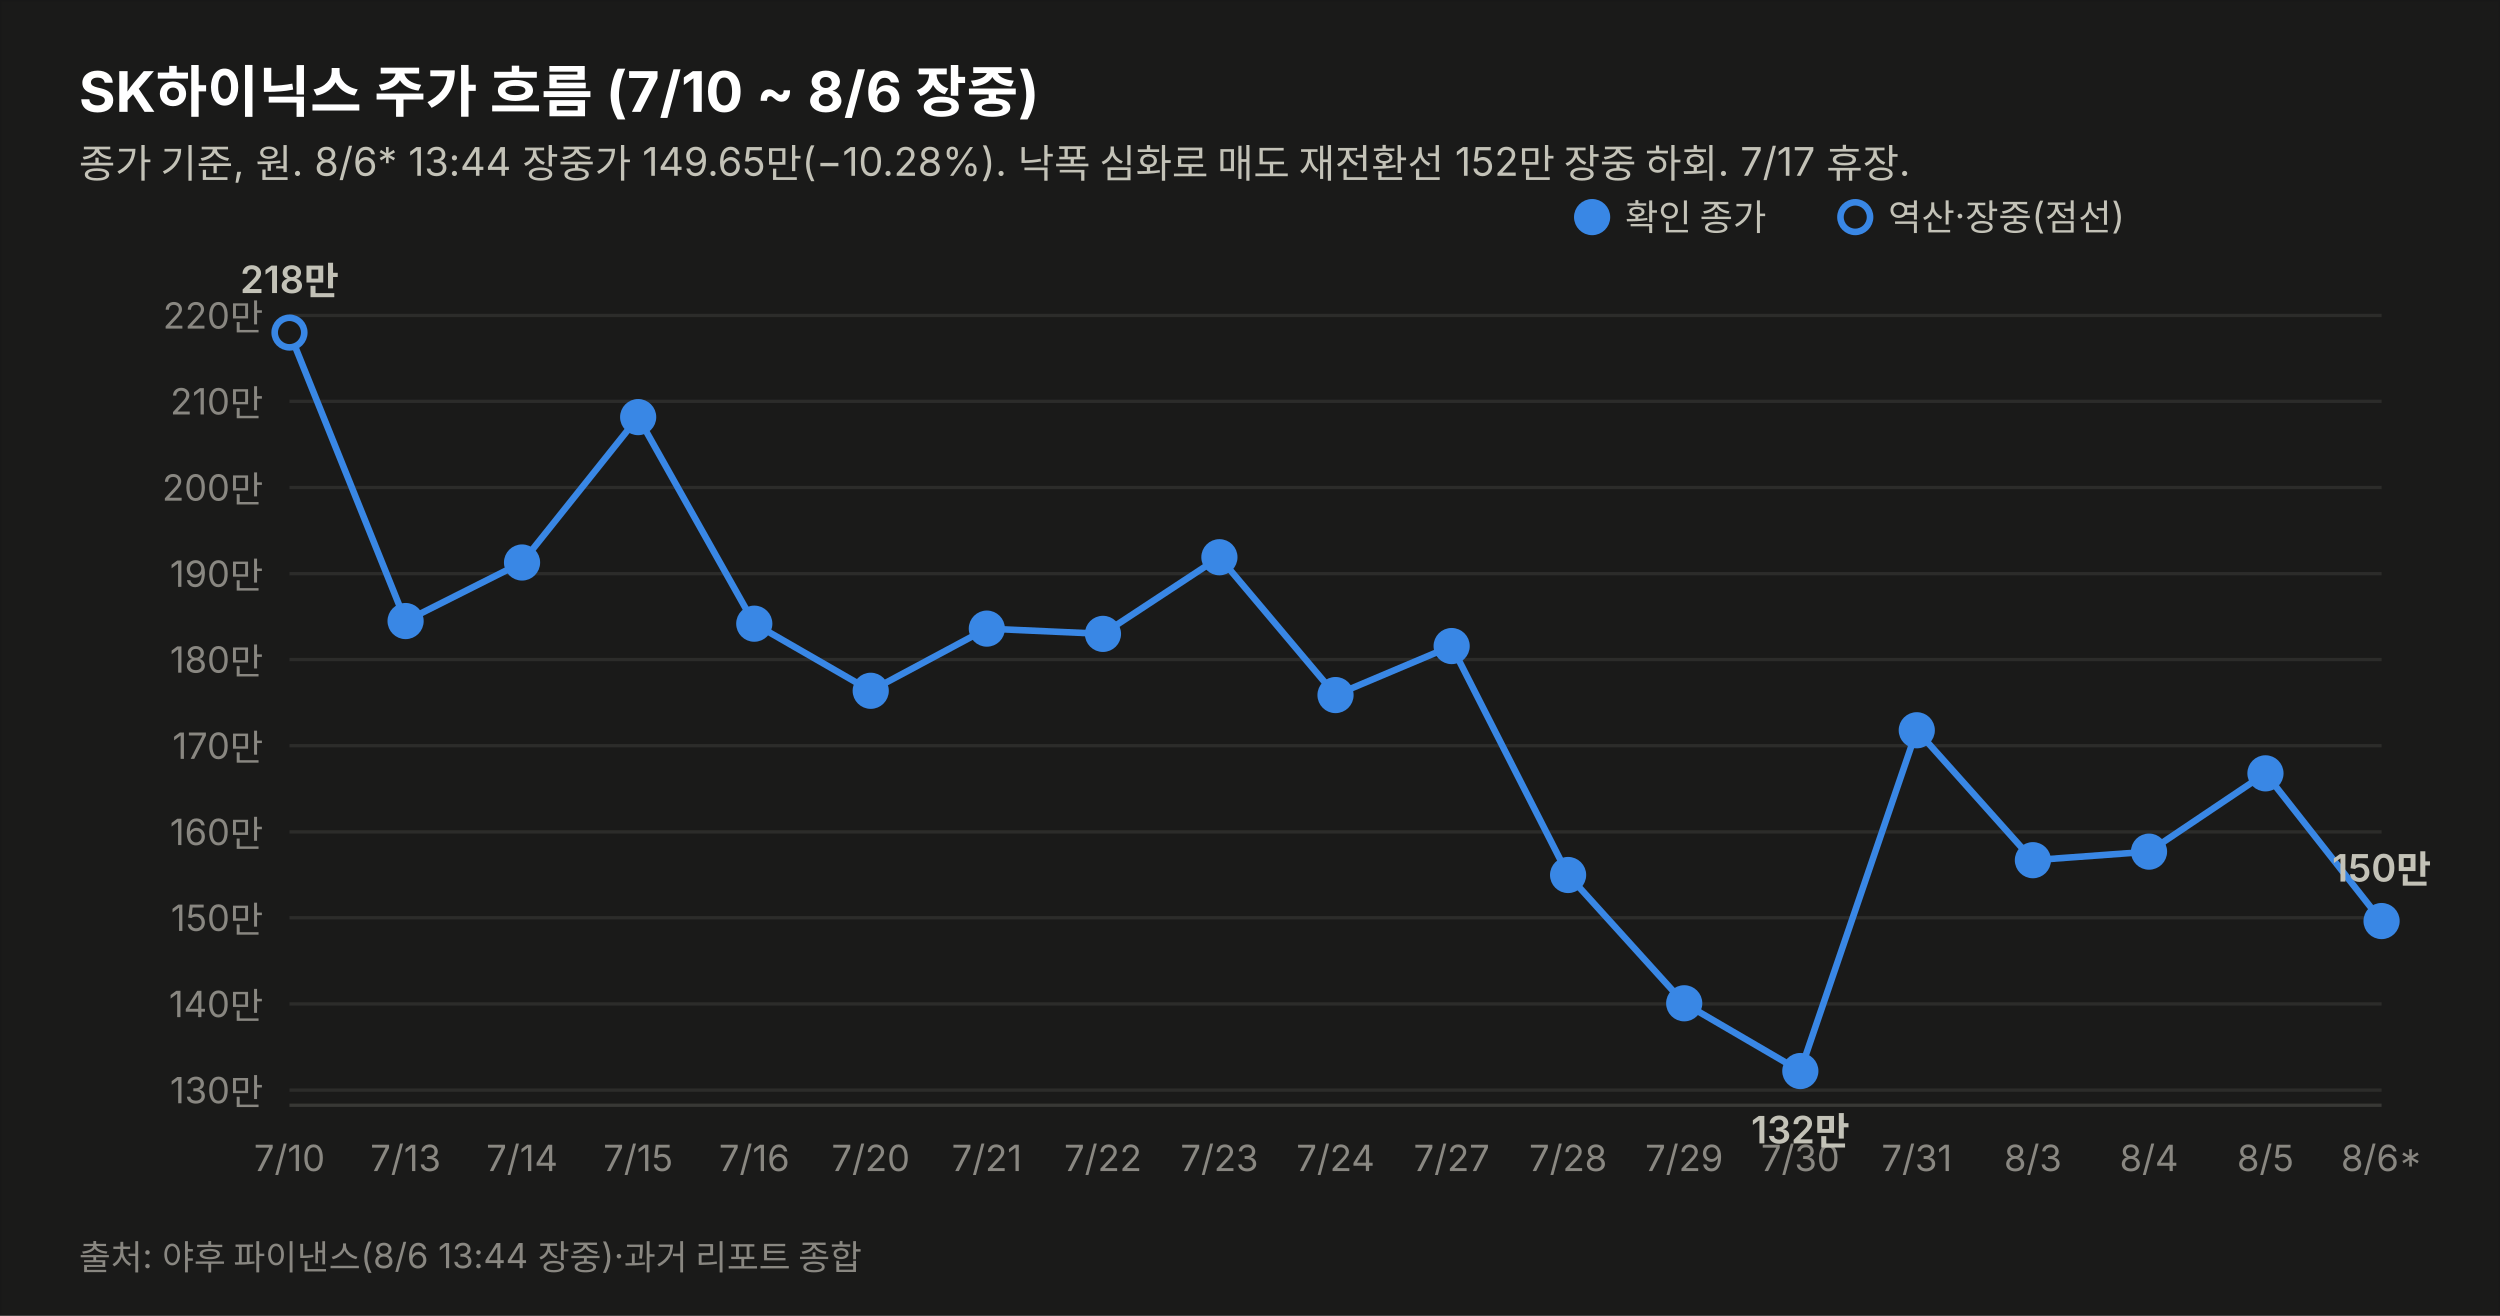
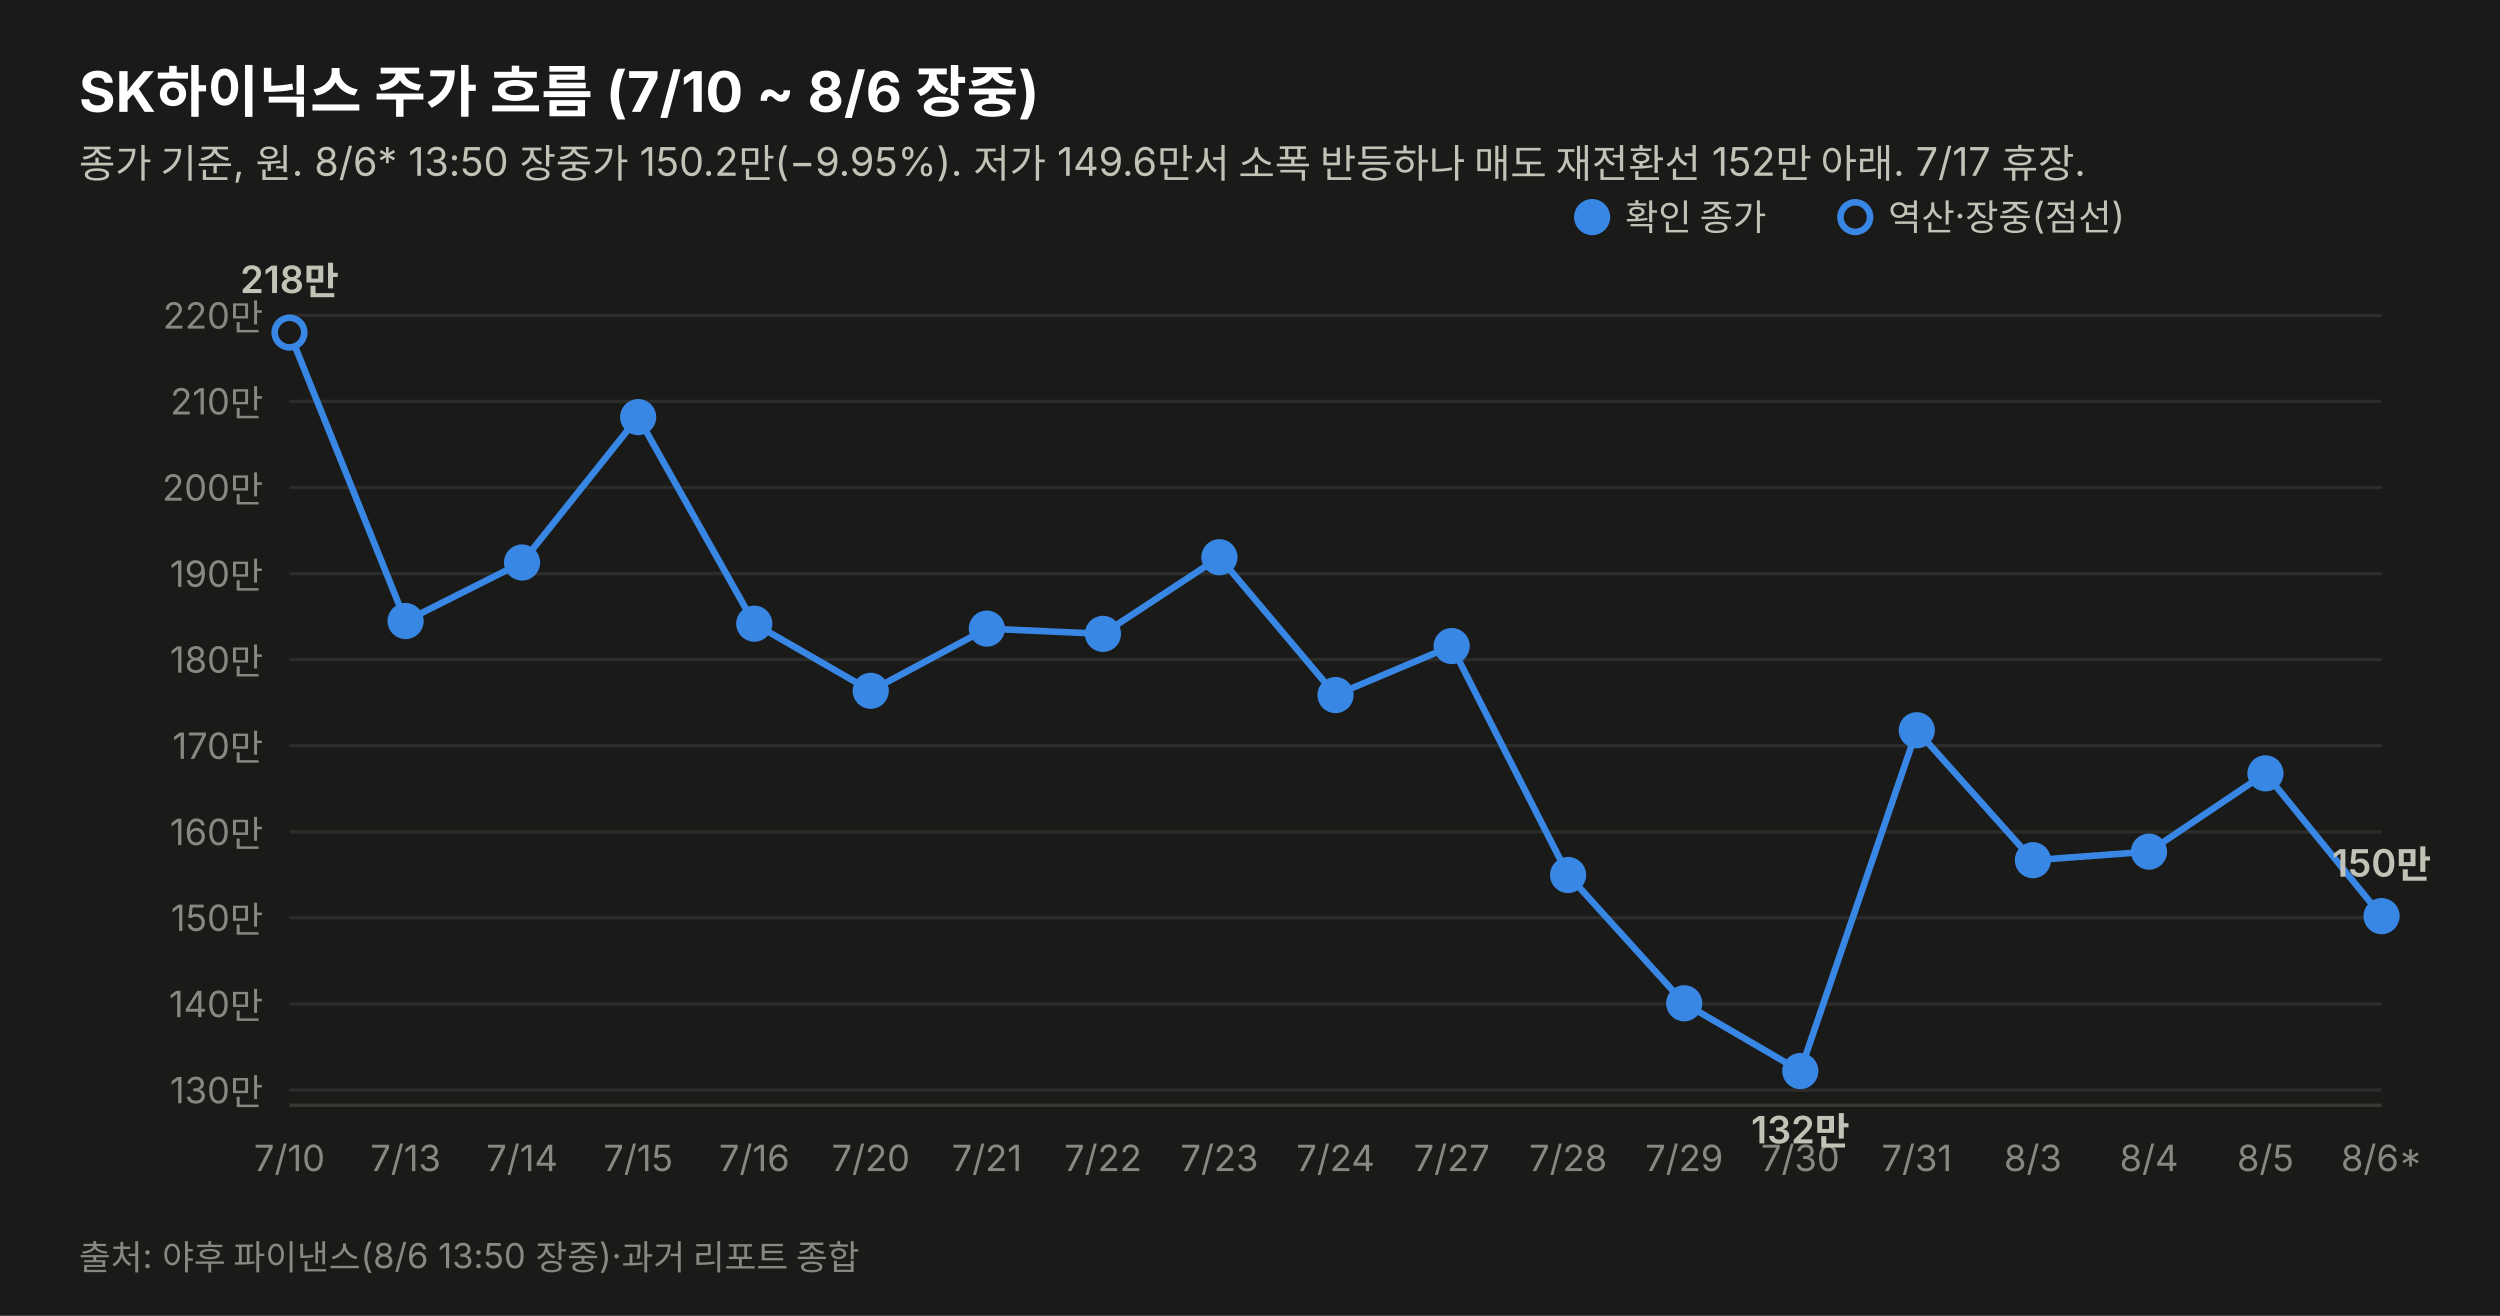
<svg xmlns="http://www.w3.org/2000/svg" width="760" height="400" viewBox="0 0 760 400" font-family="system-ui,-apple-system,&quot;Segoe UI&quot;,&quot;Malgun Gothic&quot;,&quot;Apple SD Gothic Neo&quot;,sans-serif">
  <rect width="760" height="400" fill="#1a1a19" stroke="rgba(11,11,11,0.10)" />
  <text x="24" y="34" font-size="17" font-weight="700" fill="#ffffff">SK하이닉스 주가 흐름 (7/10 ~ 8/6 장중)</text>
-   <text x="24" y="54" font-size="12" fill="#c3c2b7">종가 기준, 원. 8/6* 13:44 장중가 149.65만(−10.28%). 낙폭 심화로 매도 재전환선 152만 장중 하회. 7/17 휴장.</text>
+   <text x="24" y="54" font-size="12" fill="#c3c2b7">종가 기준, 원. 8/6* 13:50 장중가 150.2만(−9.95%). 저가 149.6만서 소폭 반등하나 매도 재전환선 152만 아래. 7/17 휴장.</text>
  <line x1="88" y1="331.4" x2="724" y2="331.4" stroke="#2c2c2a" stroke-width="1" />
  <text x="80" y="335.4" font-size="11" fill="#898781" text-anchor="end" style="font-variant-numeric:tabular-nums">130만</text>
  <line x1="88" y1="305.2" x2="724" y2="305.2" stroke="#2c2c2a" stroke-width="1" />
  <text x="80" y="309.2" font-size="11" fill="#898781" text-anchor="end" style="font-variant-numeric:tabular-nums">140만</text>
  <line x1="88" y1="279.0" x2="724" y2="279.0" stroke="#2c2c2a" stroke-width="1" />
  <text x="80" y="283.0" font-size="11" fill="#898781" text-anchor="end" style="font-variant-numeric:tabular-nums">150만</text>
  <line x1="88" y1="252.9" x2="724" y2="252.9" stroke="#2c2c2a" stroke-width="1" />
  <text x="80" y="256.9" font-size="11" fill="#898781" text-anchor="end" style="font-variant-numeric:tabular-nums">160만</text>
  <line x1="88" y1="226.7" x2="724" y2="226.7" stroke="#2c2c2a" stroke-width="1" />
  <text x="80" y="230.7" font-size="11" fill="#898781" text-anchor="end" style="font-variant-numeric:tabular-nums">170만</text>
  <line x1="88" y1="200.5" x2="724" y2="200.5" stroke="#2c2c2a" stroke-width="1" />
  <text x="80" y="204.5" font-size="11" fill="#898781" text-anchor="end" style="font-variant-numeric:tabular-nums">180만</text>
  <line x1="88" y1="174.4" x2="724" y2="174.4" stroke="#2c2c2a" stroke-width="1" />
  <text x="80" y="178.4" font-size="11" fill="#898781" text-anchor="end" style="font-variant-numeric:tabular-nums">190만</text>
  <line x1="88" y1="148.2" x2="724" y2="148.2" stroke="#2c2c2a" stroke-width="1" />
  <text x="80" y="152.2" font-size="11" fill="#898781" text-anchor="end" style="font-variant-numeric:tabular-nums">200만</text>
  <line x1="88" y1="122.0" x2="724" y2="122.0" stroke="#2c2c2a" stroke-width="1" />
  <text x="80" y="126.0" font-size="11" fill="#898781" text-anchor="end" style="font-variant-numeric:tabular-nums">210만</text>
  <line x1="88" y1="95.9" x2="724" y2="95.9" stroke="#2c2c2a" stroke-width="1" />
  <text x="80" y="99.9" font-size="11" fill="#898781" text-anchor="end" style="font-variant-numeric:tabular-nums">220만</text>
  <line x1="88" y1="336" x2="724" y2="336" stroke="#383835" stroke-width="1" />
-   <path d="M88.0,101.1 L123.3,188.8 L158.7,171.0 L194.0,126.8 L229.3,189.6 L264.7,210.0 L300.0,191.1 L335.3,192.7 L370.7,169.4 L406.0,211.3 L441.3,196.4 L476.7,266.0 L512.0,305.0 L547.3,325.6 L582.7,222.0 L618.0,261.5 L653.3,258.9 L688.7,235.1 L724.0,280.0" fill="none" stroke="#3987e5" stroke-width="2" />
+   <path d="M88.0,101.1 L123.3,188.8 L158.7,171.0 L194.0,126.8 L229.3,189.6 L264.7,210.0 L300.0,191.1 L335.3,192.7 L370.7,169.4 L406.0,211.3 L441.3,196.4 L476.7,266.0 L512.0,305.0 L547.3,325.6 L582.7,222.0 L618.0,261.5 L653.3,258.9 L688.7,235.1 L724.0,278.5" fill="none" stroke="#3987e5" stroke-width="2" />
  <circle cx="88.0" cy="101.1" r="4.5" fill="#1a1a19" stroke="#3987e5" stroke-width="2" />
  <text x="88.0" y="356" font-size="11" fill="#898781" text-anchor="middle">7/10</text>
  <text x="88.0" y="89.1" font-size="11.5" font-weight="600" fill="#c3c2b7" text-anchor="middle" style="font-variant-numeric:tabular-nums">218만</text>
  <circle cx="123.3" cy="188.8" r="4.5" fill="#3987e5" stroke="#3987e5" stroke-width="2" />
  <text x="123.3" y="356" font-size="11" fill="#898781" text-anchor="middle">7/13</text>
  <circle cx="158.7" cy="171.0" r="4.5" fill="#3987e5" stroke="#3987e5" stroke-width="2" />
  <text x="158.7" y="356" font-size="11" fill="#898781" text-anchor="middle">7/14</text>
  <circle cx="194.0" cy="126.8" r="4.5" fill="#3987e5" stroke="#3987e5" stroke-width="2" />
  <text x="194.0" y="356" font-size="11" fill="#898781" text-anchor="middle">7/15</text>
  <circle cx="229.3" cy="189.6" r="4.5" fill="#3987e5" stroke="#3987e5" stroke-width="2" />
  <text x="229.3" y="356" font-size="11" fill="#898781" text-anchor="middle">7/16</text>
  <circle cx="264.7" cy="210.0" r="4.5" fill="#3987e5" stroke="#3987e5" stroke-width="2" />
  <text x="264.7" y="356" font-size="11" fill="#898781" text-anchor="middle">7/20</text>
  <circle cx="300.0" cy="191.1" r="4.5" fill="#3987e5" stroke="#3987e5" stroke-width="2" />
  <text x="300.0" y="356" font-size="11" fill="#898781" text-anchor="middle">7/21</text>
  <circle cx="335.3" cy="192.7" r="4.5" fill="#3987e5" stroke="#3987e5" stroke-width="2" />
  <text x="335.3" y="356" font-size="11" fill="#898781" text-anchor="middle">7/22</text>
  <circle cx="370.7" cy="169.4" r="4.5" fill="#3987e5" stroke="#3987e5" stroke-width="2" />
  <text x="370.7" y="356" font-size="11" fill="#898781" text-anchor="middle">7/23</text>
  <circle cx="406.0" cy="211.3" r="4.5" fill="#3987e5" stroke="#3987e5" stroke-width="2" />
  <text x="406.0" y="356" font-size="11" fill="#898781" text-anchor="middle">7/24</text>
  <circle cx="441.3" cy="196.4" r="4.5" fill="#3987e5" stroke="#3987e5" stroke-width="2" />
  <text x="441.3" y="356" font-size="11" fill="#898781" text-anchor="middle">7/27</text>
  <circle cx="476.7" cy="266.0" r="4.5" fill="#3987e5" stroke="#3987e5" stroke-width="2" />
  <text x="476.7" y="356" font-size="11" fill="#898781" text-anchor="middle">7/28</text>
  <circle cx="512.0" cy="305.0" r="4.5" fill="#3987e5" stroke="#3987e5" stroke-width="2" />
  <text x="512.0" y="356" font-size="11" fill="#898781" text-anchor="middle">7/29</text>
  <circle cx="547.3" cy="325.6" r="4.5" fill="#3987e5" stroke="#3987e5" stroke-width="2" />
  <text x="547.3" y="356" font-size="11" fill="#898781" text-anchor="middle">7/30</text>
  <text x="547.3" y="347.6" font-size="11.5" font-weight="600" fill="#c3c2b7" text-anchor="middle" style="font-variant-numeric:tabular-nums">132만</text>
  <circle cx="582.7" cy="222.0" r="4.5" fill="#3987e5" stroke="#3987e5" stroke-width="2" />
  <text x="582.7" y="356" font-size="11" fill="#898781" text-anchor="middle">7/31</text>
  <circle cx="618.0" cy="261.5" r="4.5" fill="#3987e5" stroke="#3987e5" stroke-width="2" />
  <text x="618.0" y="356" font-size="11" fill="#898781" text-anchor="middle">8/3</text>
  <circle cx="653.3" cy="258.9" r="4.5" fill="#3987e5" stroke="#3987e5" stroke-width="2" />
  <text x="653.3" y="356" font-size="11" fill="#898781" text-anchor="middle">8/4</text>
  <circle cx="688.7" cy="235.1" r="4.5" fill="#3987e5" stroke="#3987e5" stroke-width="2" />
  <text x="688.7" y="356" font-size="11" fill="#898781" text-anchor="middle">8/5</text>
-   <circle cx="724.0" cy="280.0" r="4.5" fill="#3987e5" stroke="#3987e5" stroke-width="2" />
+   <circle cx="724.0" cy="278.5" r="4.5" fill="#3987e5" stroke="#3987e5" stroke-width="2" />
  <text x="724.0" y="356" font-size="11" fill="#898781" text-anchor="middle">8/6*</text>
-   <text x="724.0" y="268.0" font-size="11.5" font-weight="600" fill="#c3c2b7" text-anchor="middle" style="font-variant-numeric:tabular-nums">150만</text>
+   <text x="724.0" y="266.5" font-size="11.5" font-weight="600" fill="#c3c2b7" text-anchor="middle" style="font-variant-numeric:tabular-nums">150만</text>
  <circle cx="484" cy="66" r="4.5" fill="#3987e5" stroke="#3987e5" stroke-width="2" />
  <text x="494" y="70" font-size="11" fill="#c3c2b7">확인 종가</text>
  <circle cx="564" cy="66" r="4.5" fill="#1a1a19" stroke="#3987e5" stroke-width="2" />
  <text x="574" y="70" font-size="11" fill="#c3c2b7">역산·장중(점선)</text>
-   <text x="24" y="386" font-size="10.5" fill="#898781">출처: 야후 파이낸스(8/6 13:44 장중)·과거 리포트 종합</text>
+   <text x="24" y="386" font-size="10.5" fill="#898781">출처: 야후 파이낸스(8/6 13:50 장중)·과거 리포트 종합</text>
</svg>
